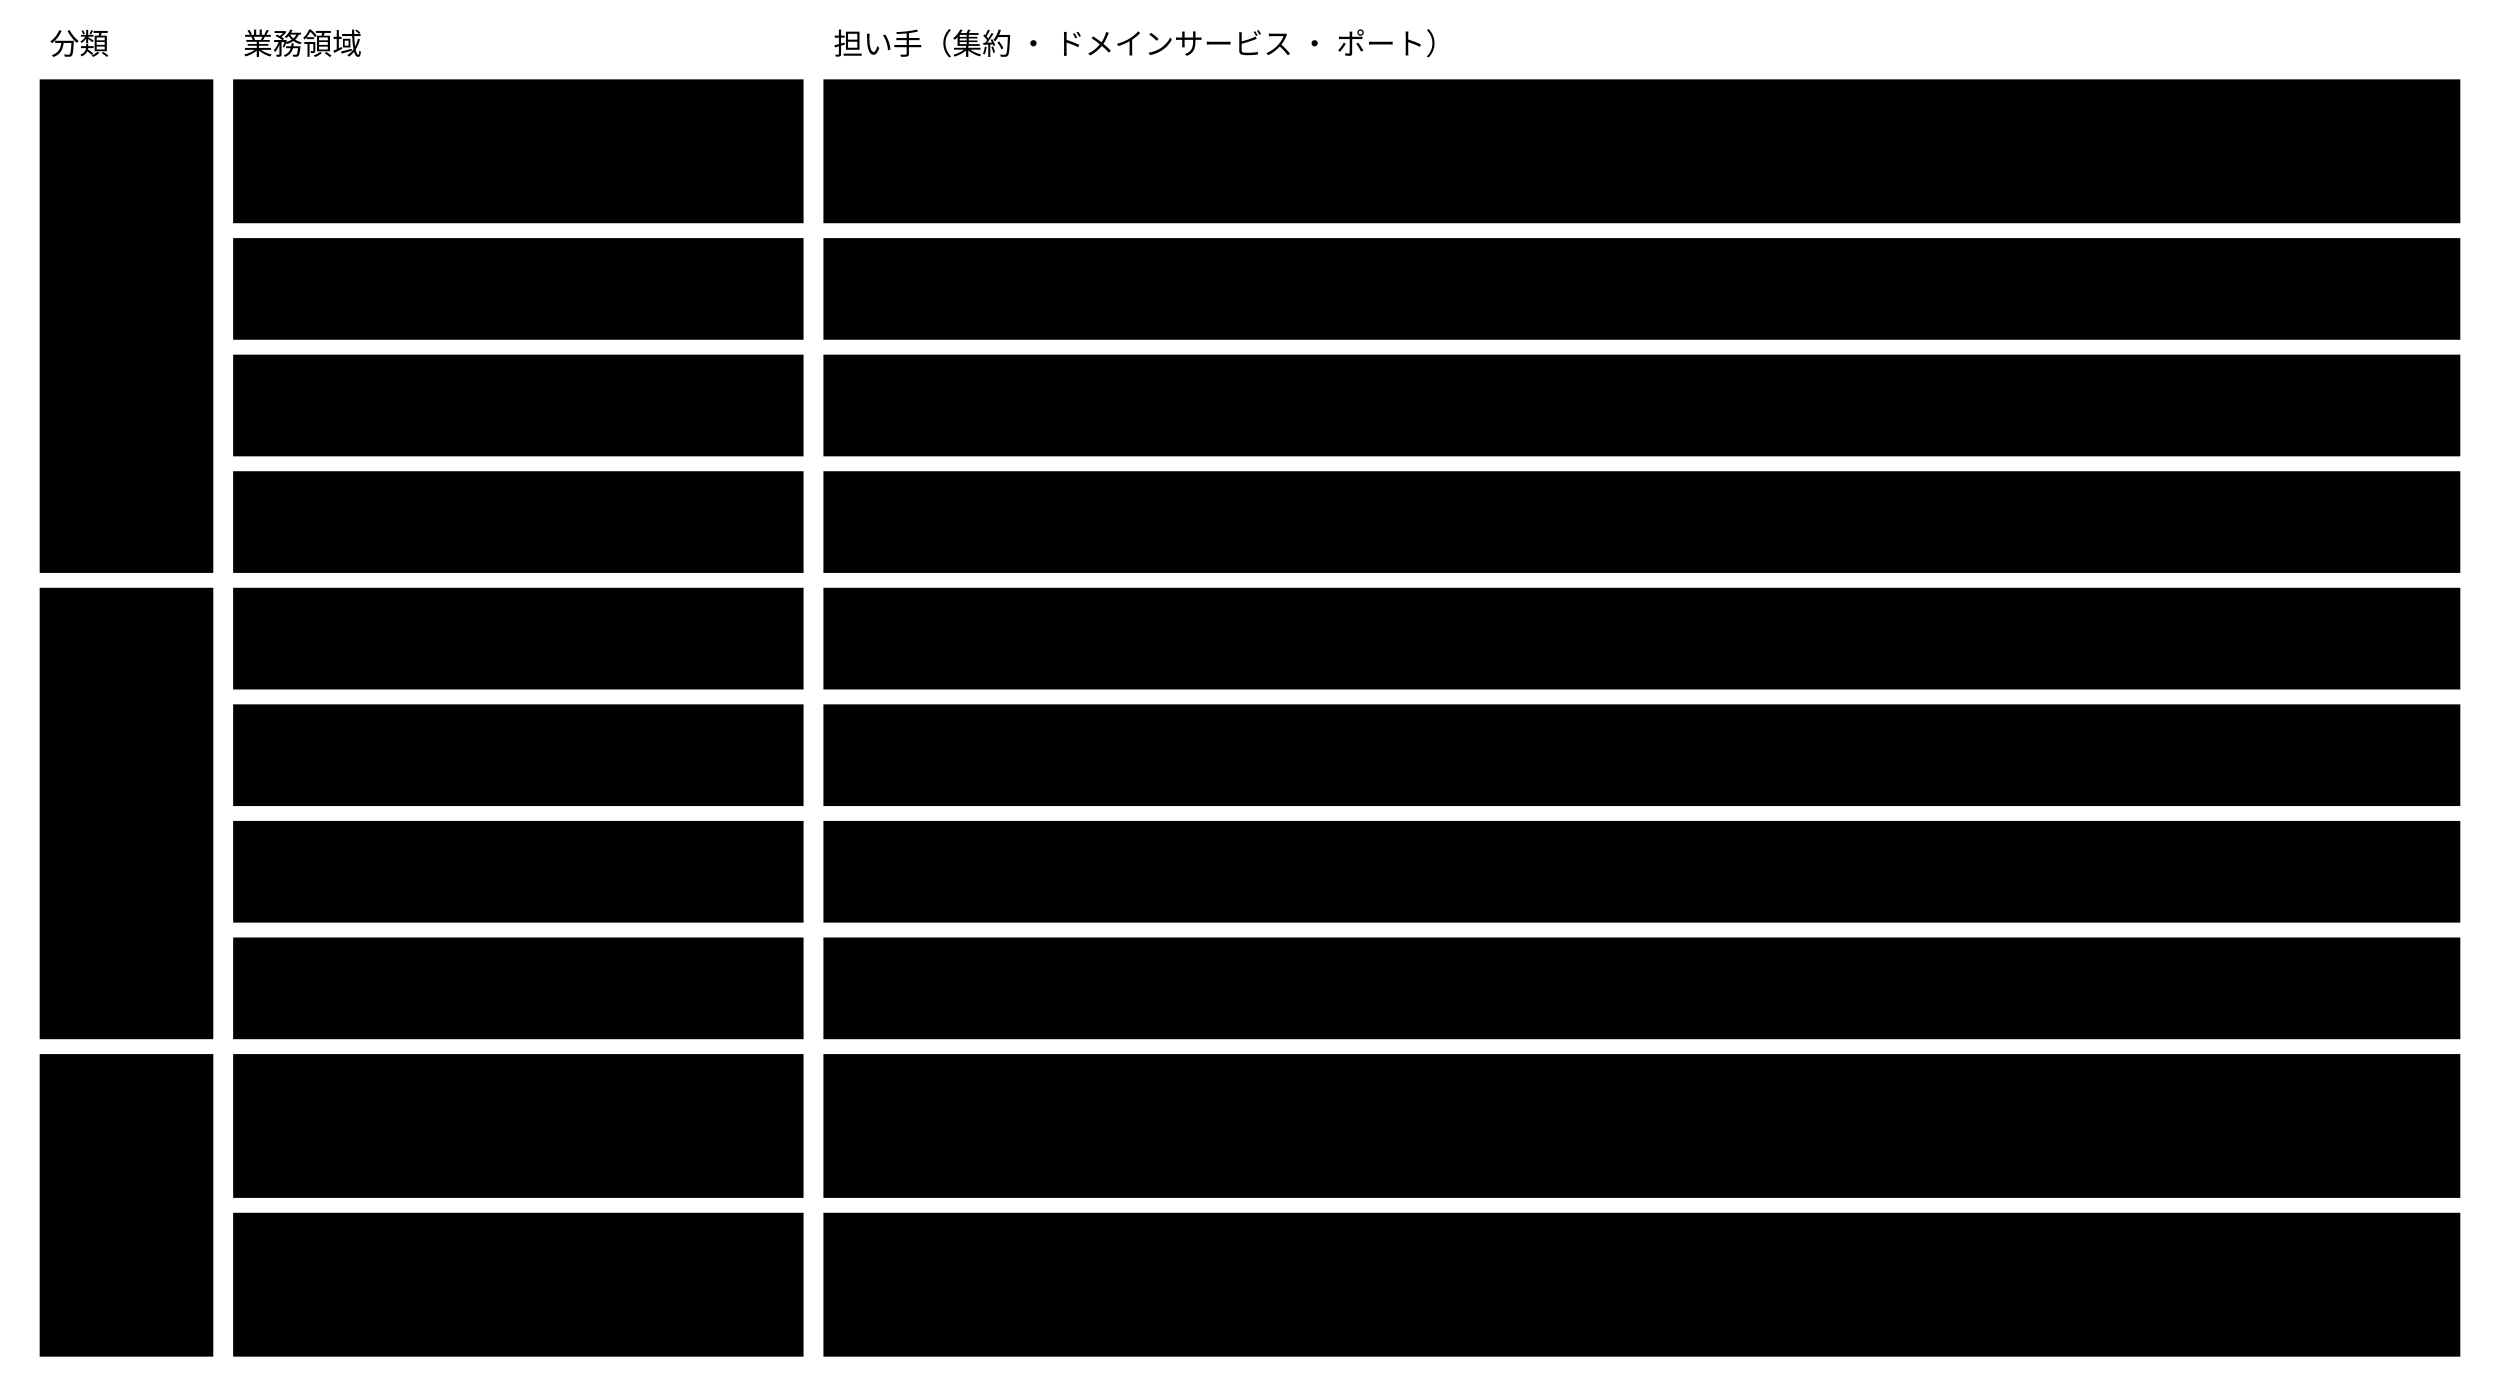
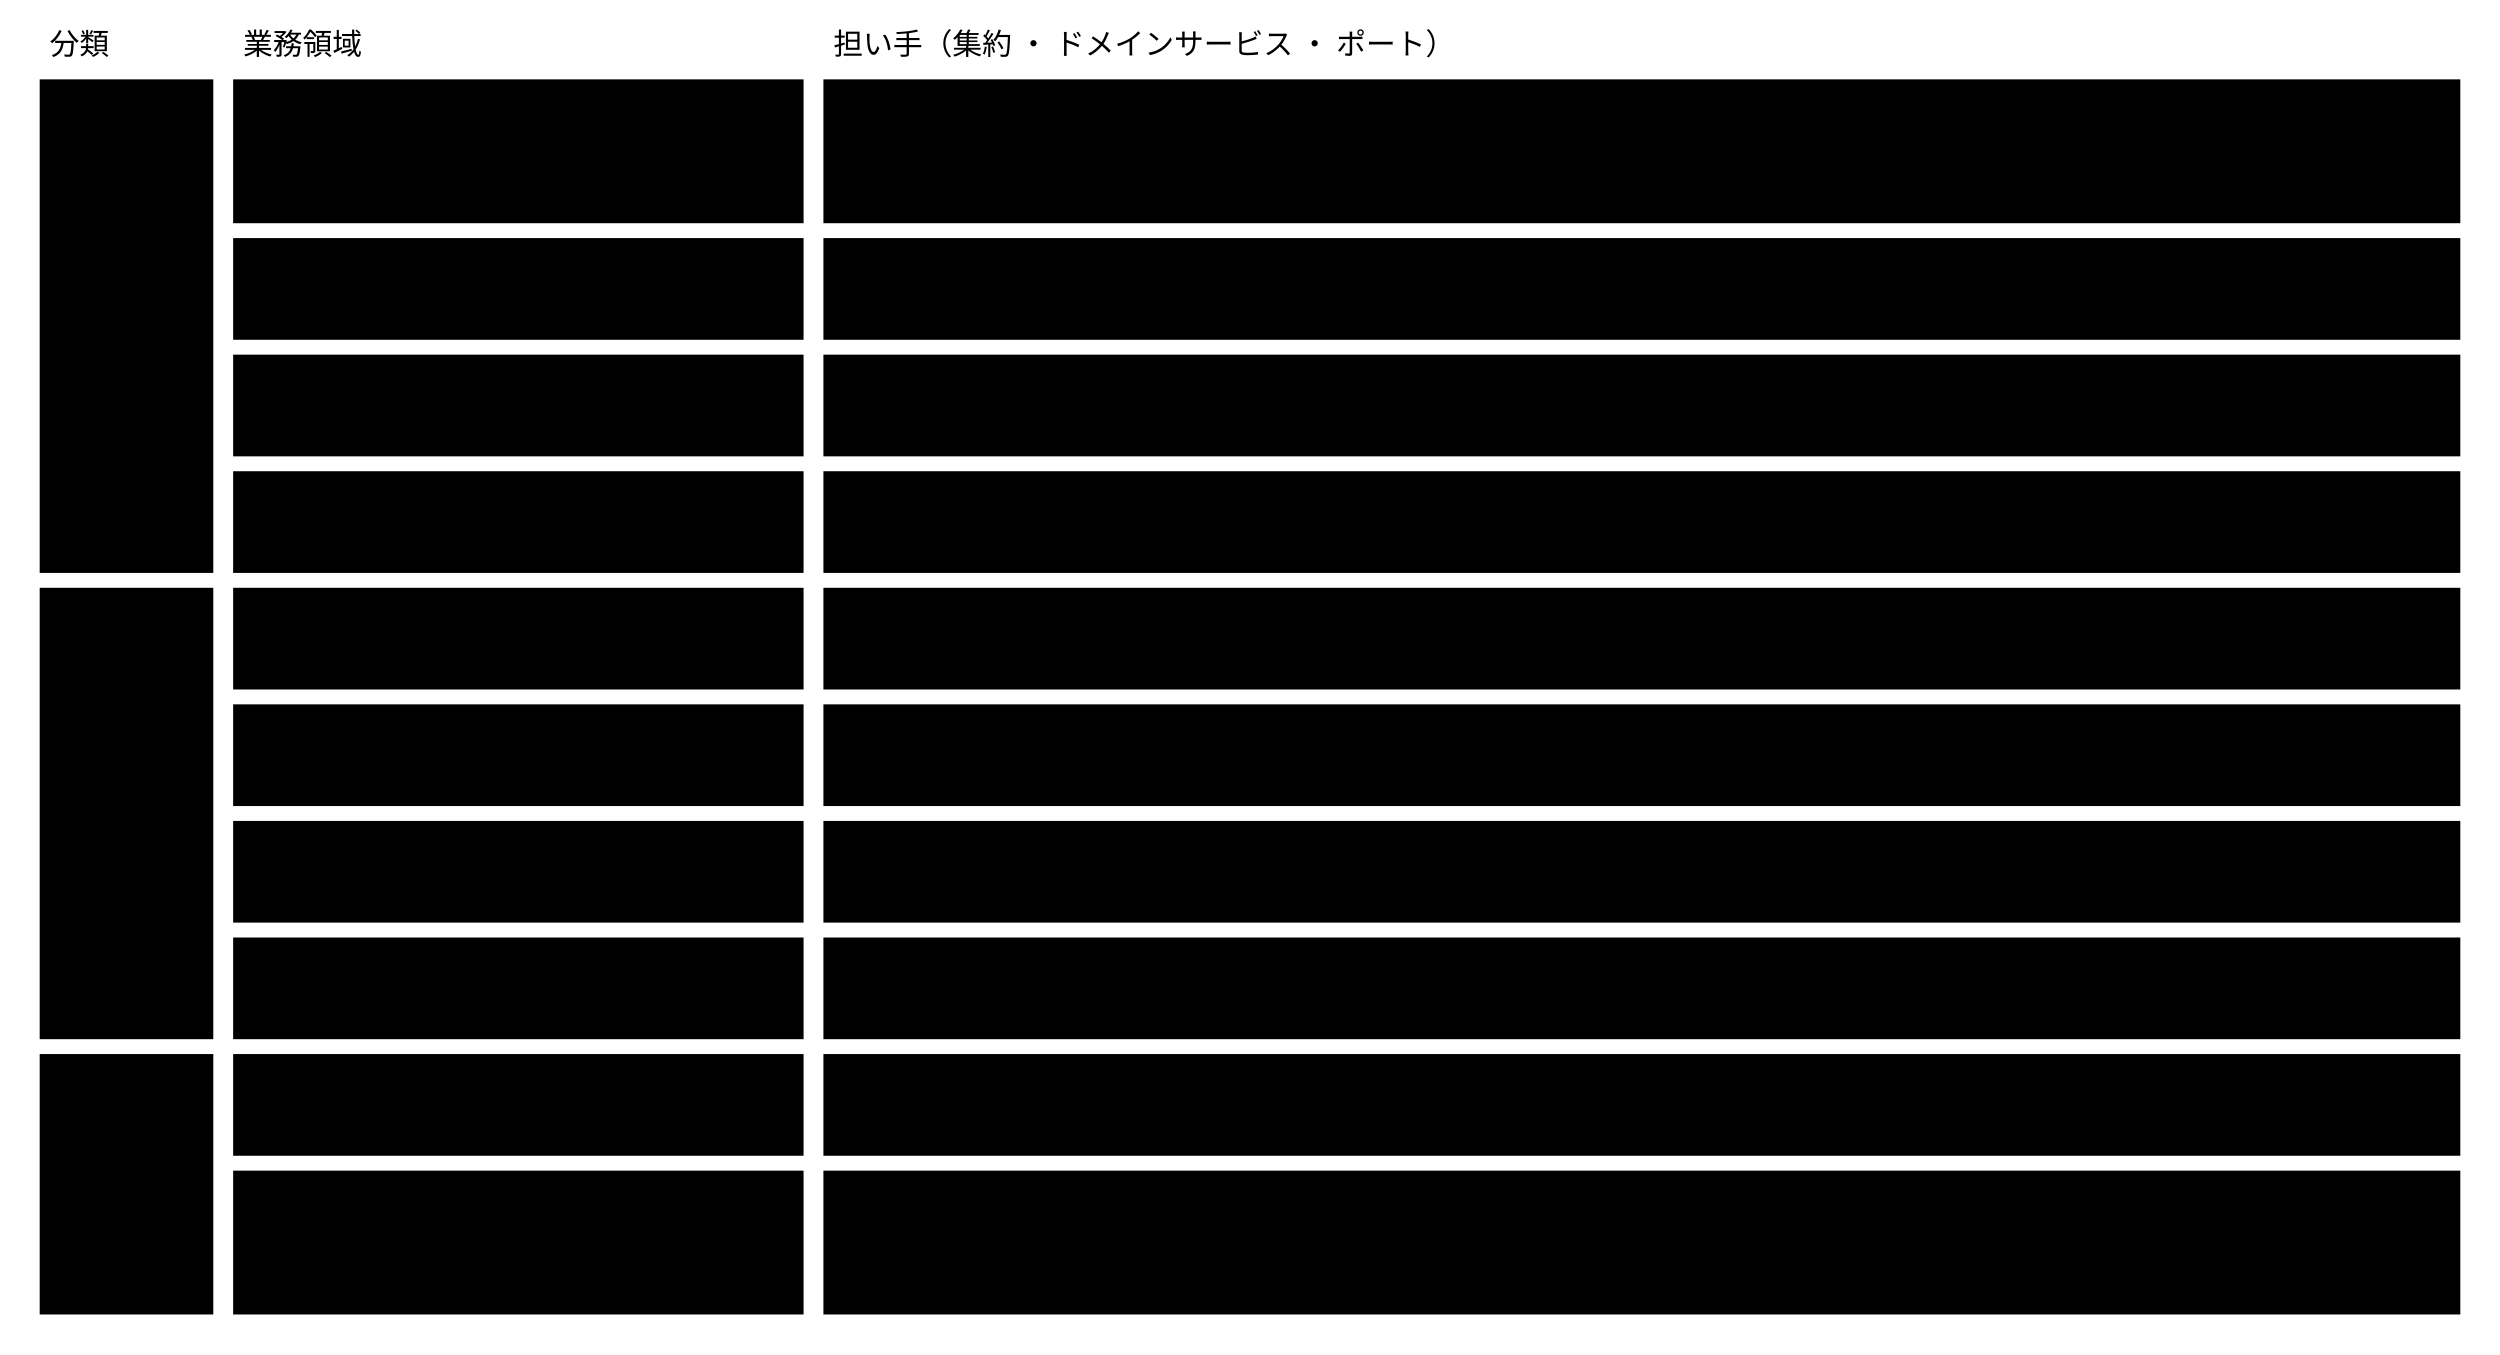
- <svg viewBox="0 0 1008 563" style="min-width:900px" role="img" aria-label="業務領域ごとの担い手：どの業務領域にも担い手がある">
+ <svg viewBox="0 0 1008 546" style="min-width:900px" role="img" aria-label="業務領域ごとの担い手：どの業務領域にも担い手がある">
  <text class="note" x="20" y="22">分類</text>
  <text class="note" x="98" y="22">業務領域</text>
  <text class="note" x="336" y="22">担い手（集約 ・ ドメインサービス ・ ポート）</text>
  <rect class="box focus" x="16" y="32" width="70" height="199" />
  <text class="title" x="26" y="57">中核</text>
  <rect class="box focus" x="16" y="237" width="70" height="182" />
  <text class="title" x="26" y="262">補完</text>
-   <rect class="box focus" x="16" y="425" width="70" height="122" />
+   <rect class="box focus" x="16" y="425" width="70" height="105" />
  <text class="title" x="26" y="450">一般</text>
  <rect class="box" x="94" y="32" width="230" height="58" />
  <text class="label" x="104" y="57">意味の宣言</text>
  <rect class="box" x="332" y="32" width="660" height="58" />
  <text class="label" x="342" y="57">Semantic Abstract Schema ・ Semantic Concrete Schema ・ Scaffold する ・ Concrete</text>
  <text class="label" x="342" y="74">を照らす</text>
  <rect class="box" x="94" y="96" width="230" height="41" />
  <text class="label" x="104" y="121">意味の検証</text>
  <rect class="box" x="332" y="96" width="660" height="41" />
  <text class="label" x="342" y="121">Semantic Schema Resolver ・ Semantic Schema Validator</text>
  <rect class="box" x="94" y="143" width="230" height="41" />
  <text class="label" x="104" y="168">変更の確かめと例外の判断</text>
  <rect class="box" x="332" y="143" width="660" height="41" />
  <text class="label" x="342" y="168">判定の記録 ・ 変更の記録 ・ 状態を導く ・ 変更を見せる ・ 例外をまとめる</text>
  <rect class="box" x="94" y="190" width="230" height="41" />
  <text class="label" x="104" y="215">意味で探す</text>
  <rect class="box" x="332" y="190" width="660" height="41" />
  <text class="label" x="342" y="215">意味で探して取り出す</text>
  <rect class="box" x="94" y="237" width="230" height="41" />
  <text class="label" x="104" y="262">スキーマの保存と公開</text>
  <rect class="box" x="332" y="237" width="660" height="41" />
  <text class="label" x="342" y="262">公開された言葉の版を出す ・ 公開された言葉を取りに行く</text>
  <rect class="box" x="94" y="284" width="230" height="41" />
  <text class="label" x="104" y="309">instance の作成と変更</text>
  <rect class="box" x="332" y="284" width="660" height="41" />
  <text class="label" x="342" y="309">instance ・ 取り込む</text>
  <rect class="box" x="94" y="331" width="230" height="41" />
  <text class="label" x="104" y="356">マイグレーション</text>
  <rect class="box" x="332" y="331" width="660" height="41" />
  <text class="label" x="342" y="356">移す</text>
  <rect class="box" x="94" y="378" width="230" height="41" />
  <text class="label" x="104" y="403">描画</text>
  <rect class="box" x="332" y="378" width="660" height="41" />
  <text class="label" x="342" y="403">Semantic Schema Renderer ・ 描画したものを書き出す</text>
-   <rect class="box" x="94" y="425" width="230" height="58" />
+   <rect class="box" x="94" y="425" width="230" height="41" />
  <text class="label" x="104" y="450">AI と外のツールによる判定</text>
-   <rect class="box" x="332" y="425" width="660" height="58" />
-   <text class="label" x="342" y="450">Agents 契約（AI） ・ 検証役との受け渡し（作法の2） ・ rule の判定を頼む ・ 外のツールを呼ぶ ・</text>
-   <text class="label" x="342" y="467">tool permissions を読む ・ 書く</text>
-   <rect class="box" x="94" y="489" width="230" height="58" />
-   <text class="label" x="104" y="514">保存と版の管理</text>
-   <rect class="box" x="332" y="489" width="660" height="58" />
-   <text class="label" x="342" y="514">契約を読む ・ 書く ・ instance を読む ・ 書く ・ 判定の記録を読む ・ 書く ・ 変更の記録を読む</text>
-   <text class="label" x="342" y="531"> ・ 書く ・ 手元のセッションの索引を読む ・ 書く ・ 変更の前後を受け取る</text>
+   <rect class="box" x="332" y="425" width="660" height="41" />
+   <text class="label" x="342" y="450">Agents 契約（AI） ・ 検証役との受け渡し（作法の2） ・ rule の判定を頼む ・ 外のツールを呼ぶ</text>
+   <rect class="box" x="94" y="472" width="230" height="58" />
+   <text class="label" x="104" y="497">保存と版の管理</text>
+   <rect class="box" x="332" y="472" width="660" height="58" />
+   <text class="label" x="342" y="497">契約を読む ・ 書く ・ instance を読む ・ 書く ・ 判定の記録を読む ・ 書く ・ 変更の記録を読む</text>
+   <text class="label" x="342" y="514"> ・ 書く ・ 手元のセッションの索引を読む ・ 書く ・ 変更の前後を受け取る</text>
</svg>
